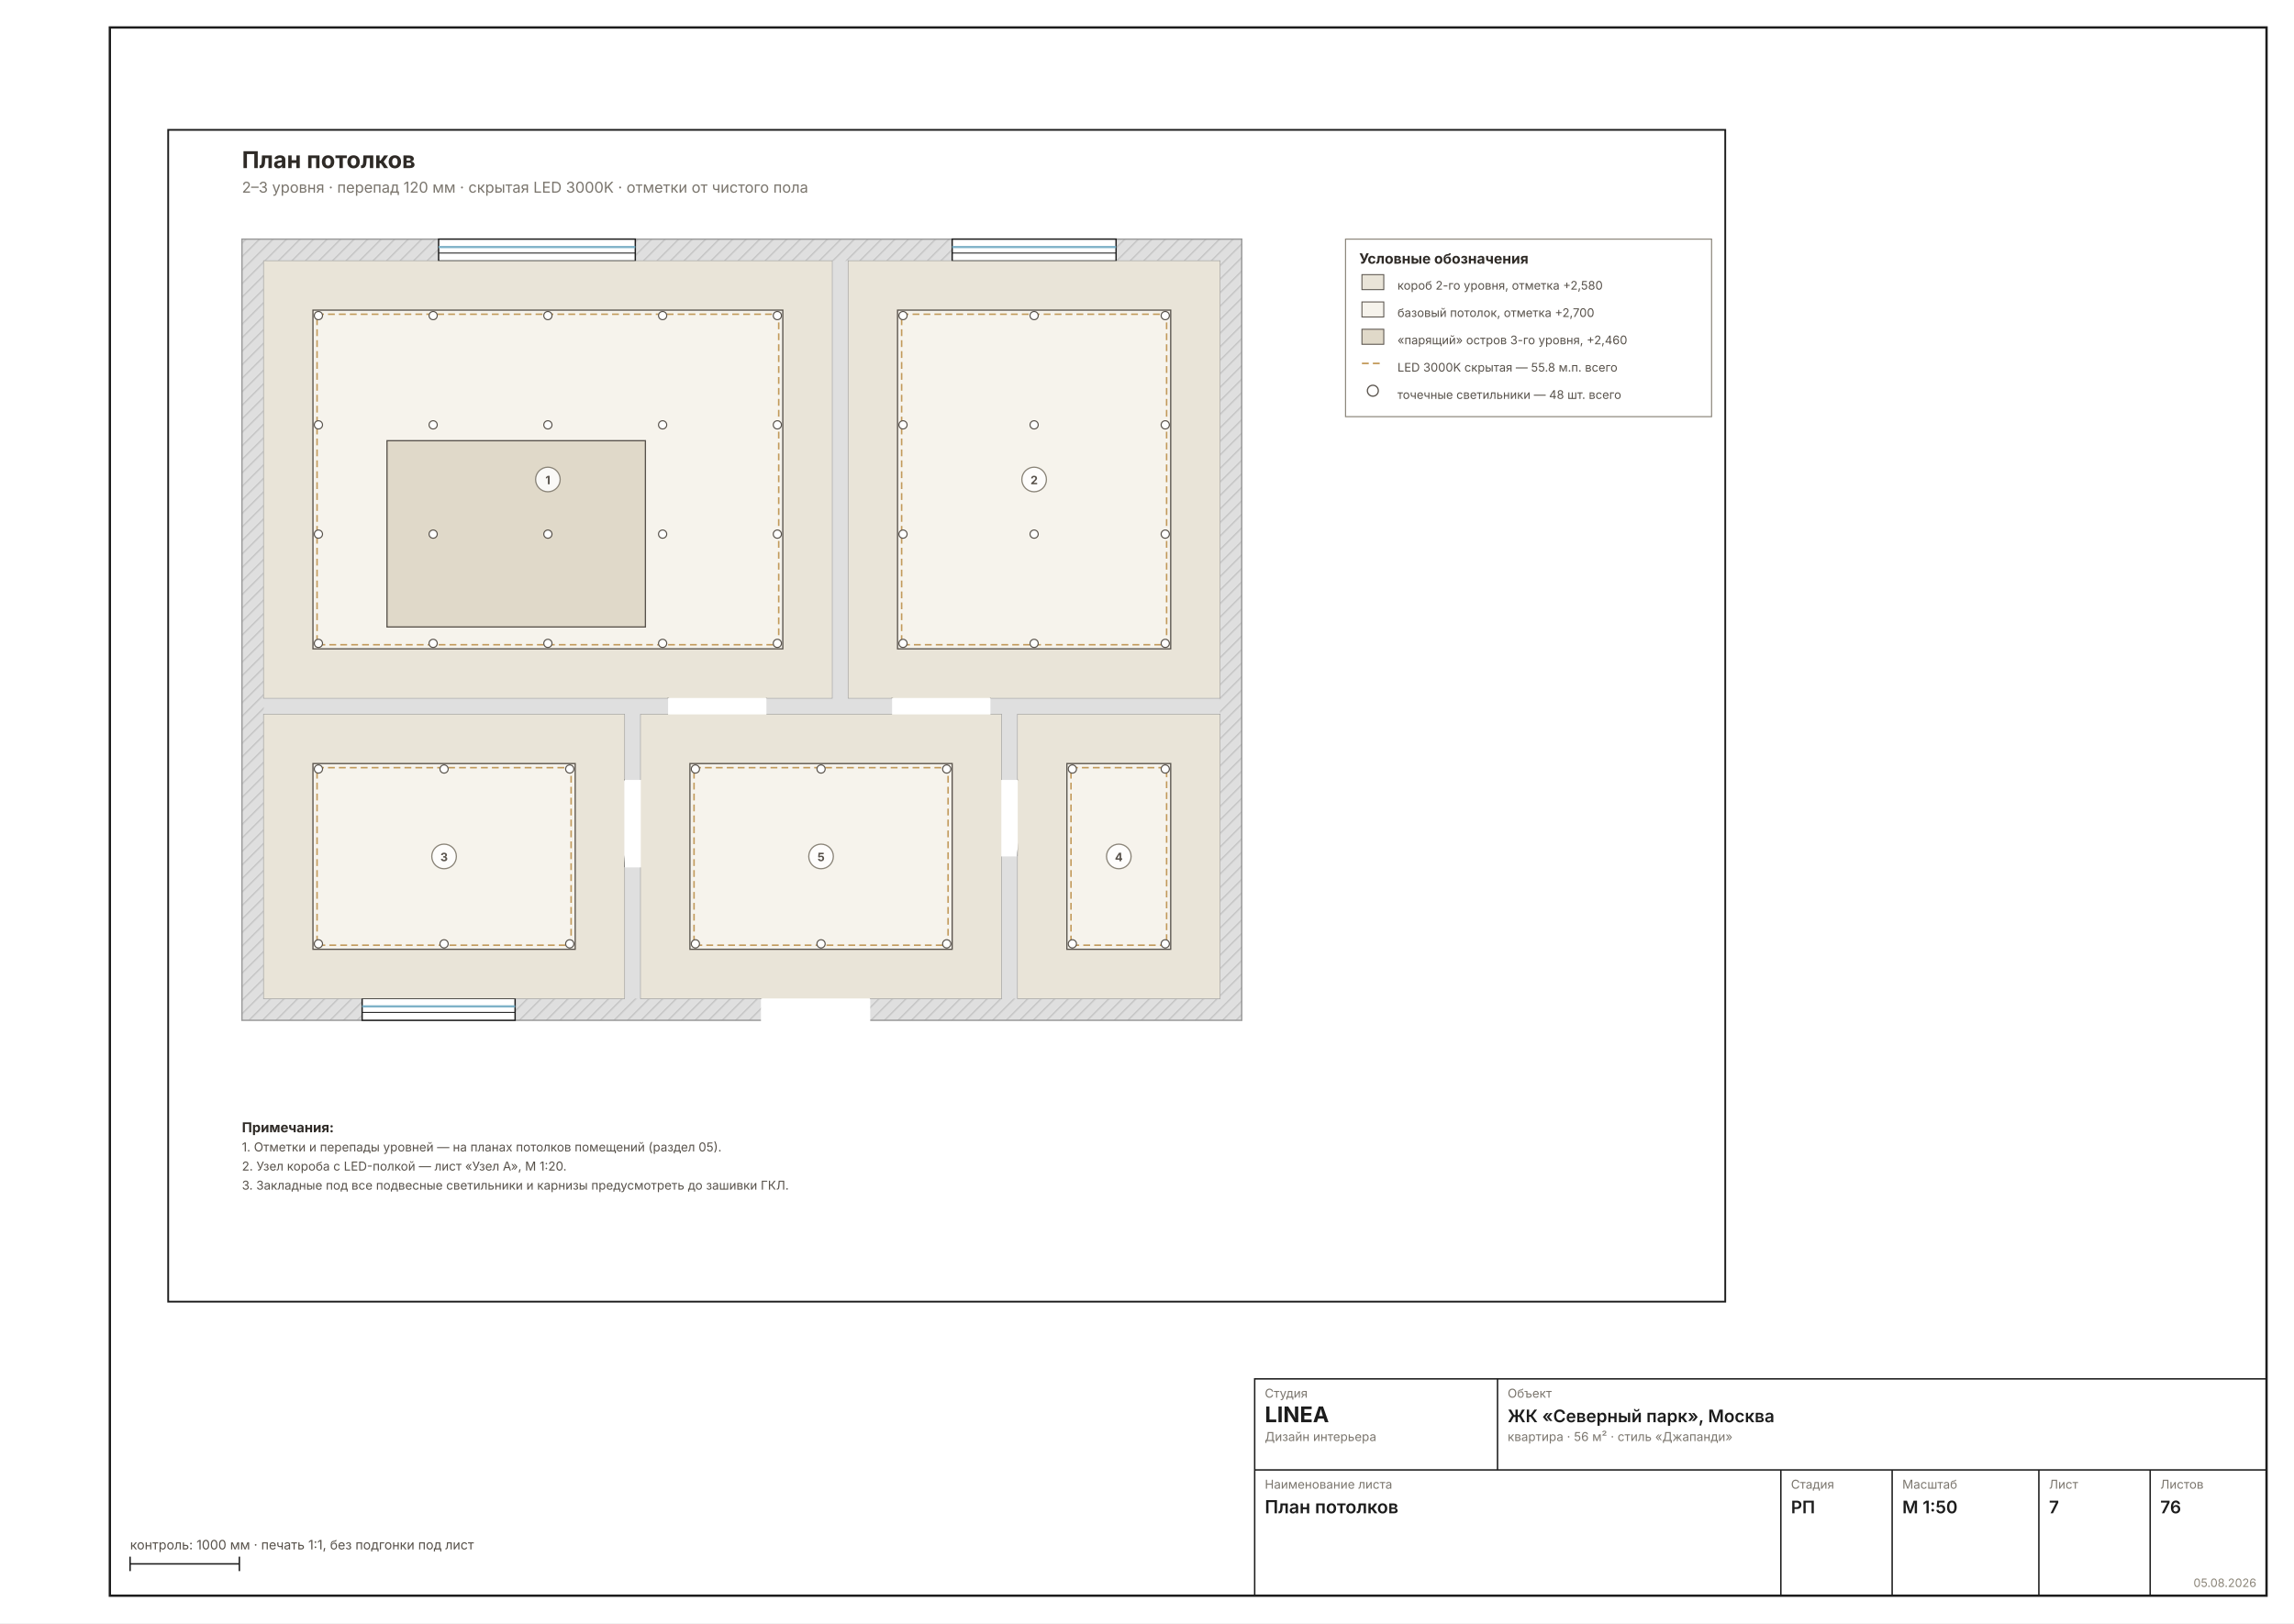
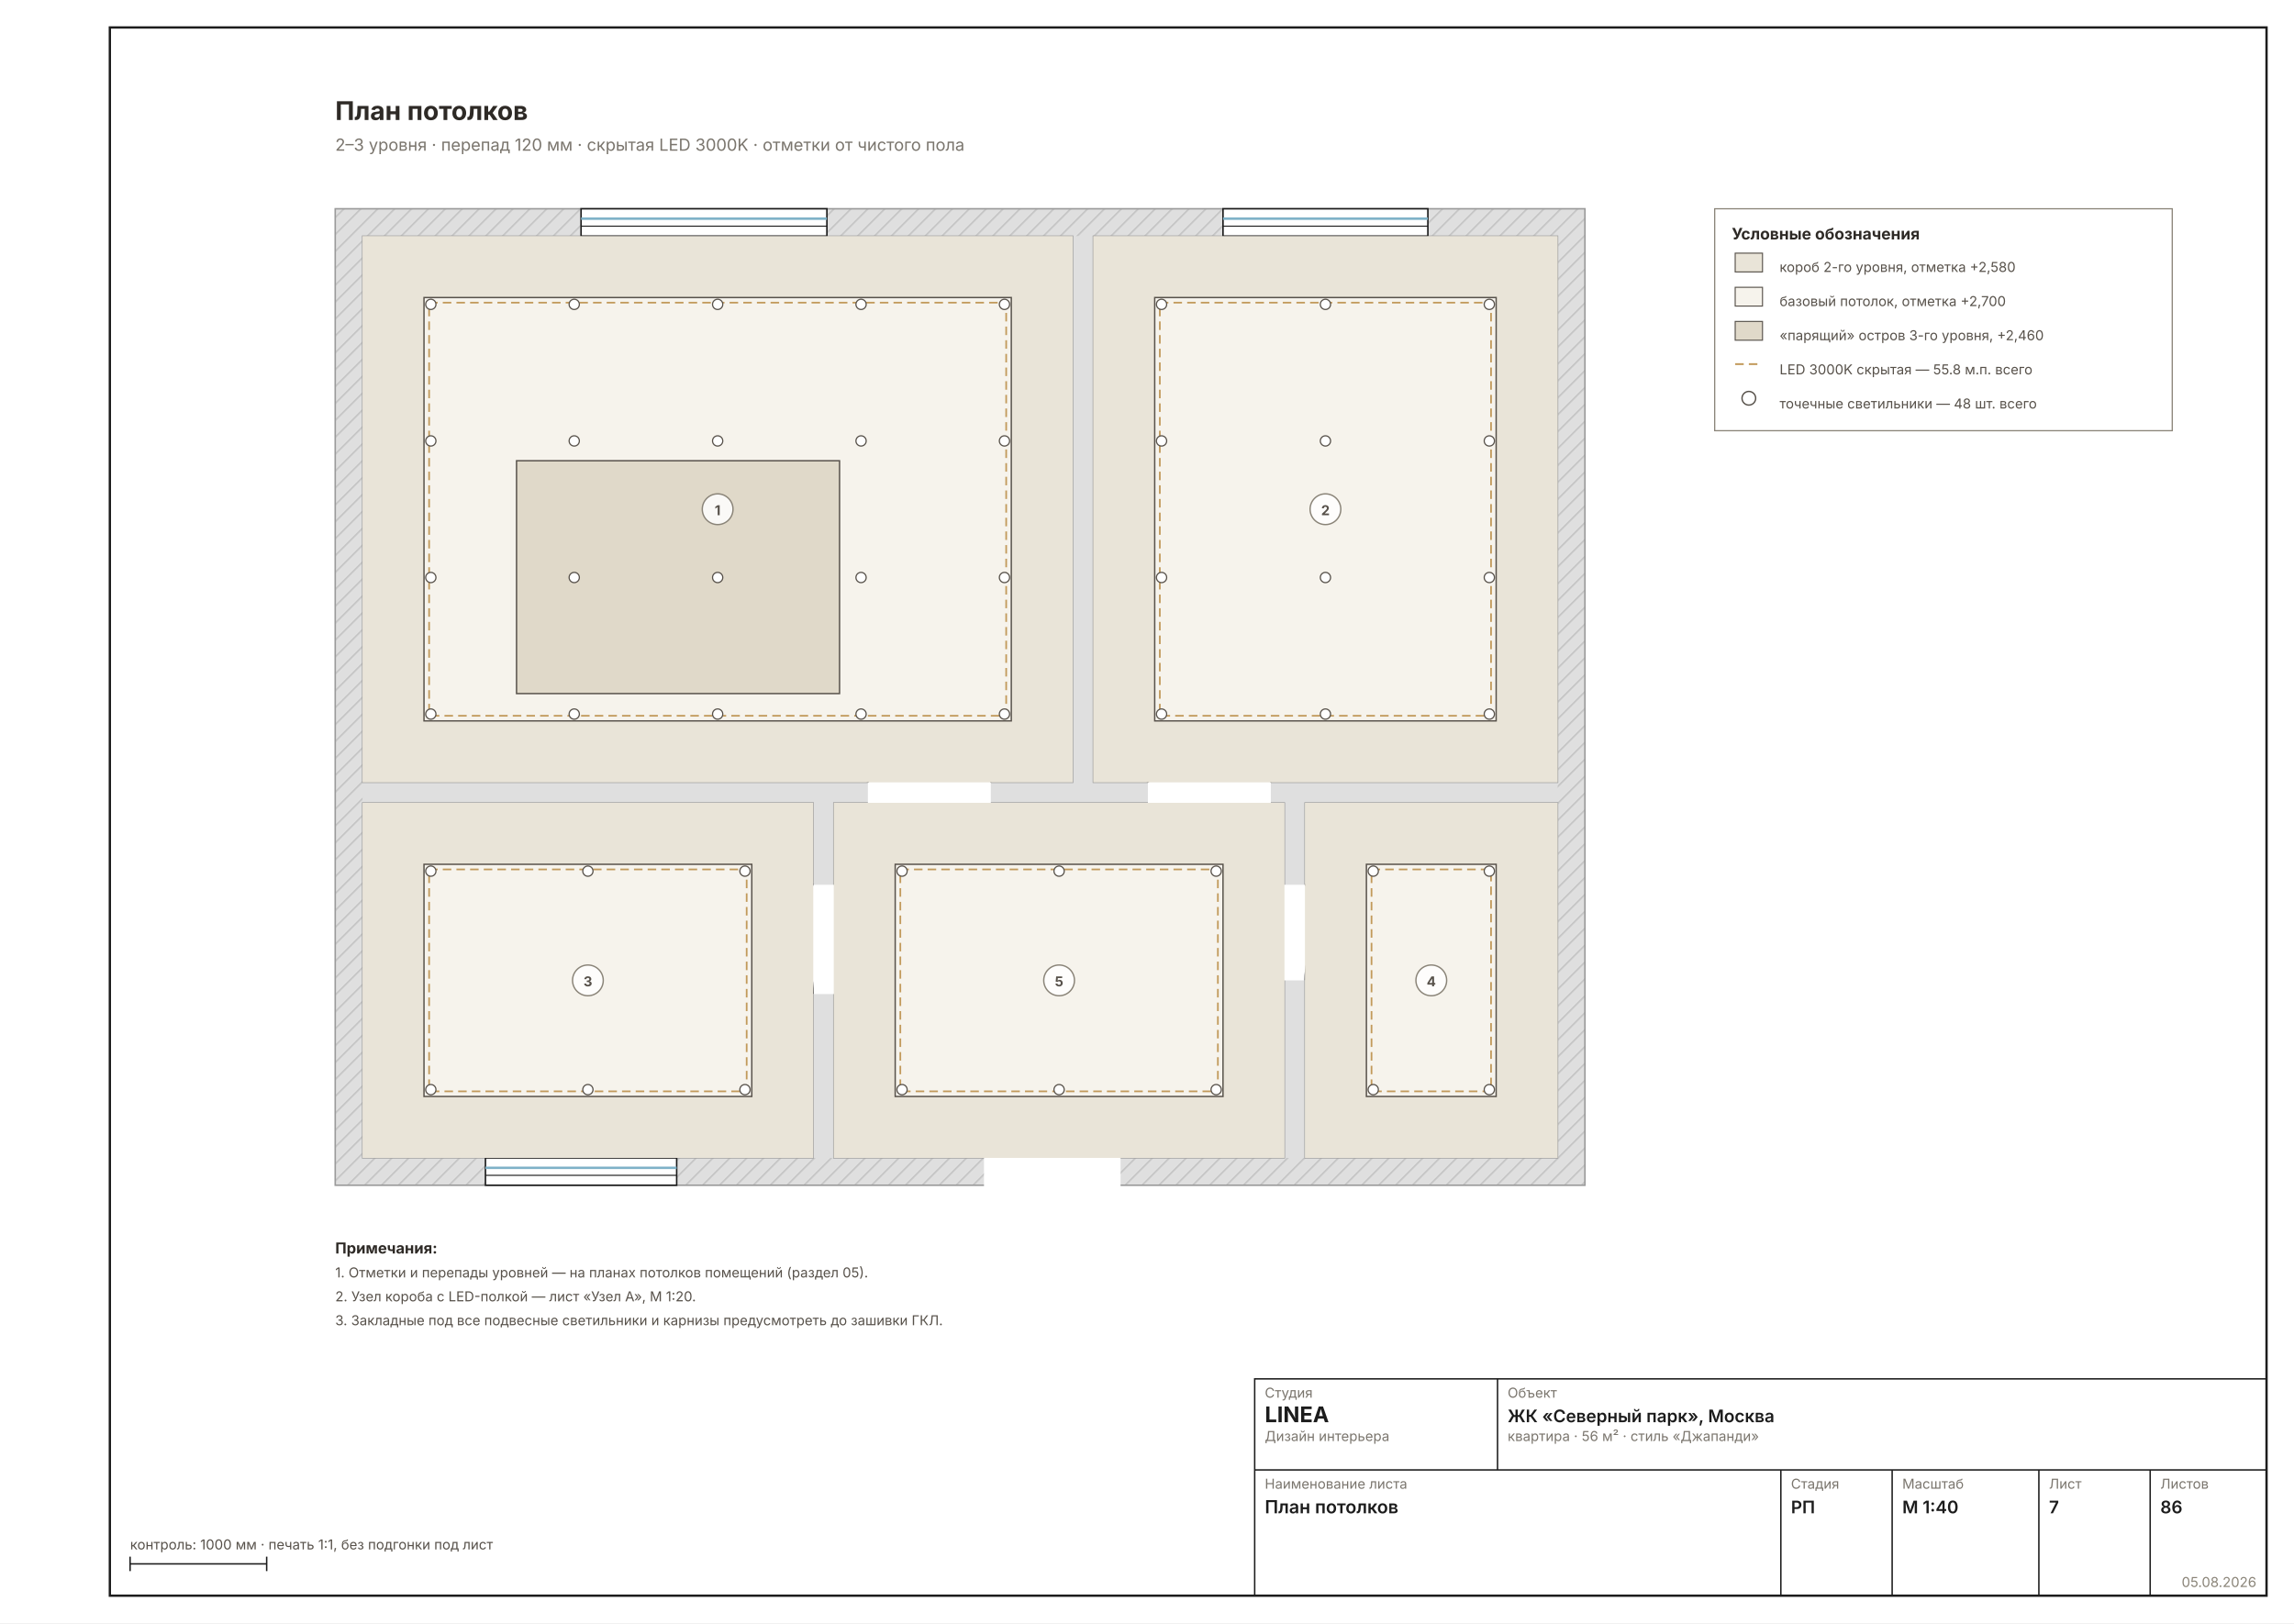
<svg xmlns="http://www.w3.org/2000/svg" width="1587" height="1123" viewBox="0 0 1587 1123" font-family="Inter, &quot;Helvetica Neue&quot;, Arial, sans-serif">
  <rect width="1587" height="1123" fill="#FFFFFF" />
  <rect x="76" y="19" width="1492" height="1085" fill="none" stroke="#1C1C1C" stroke-width="1.6" />
-   <g transform="translate(101.2286 74.72869) scale(0.9449)">
-     <rect x="16" y="16" width="1140" height="858" fill="none" stroke="#1C1C1C" stroke-width="1.3" />
+   <g transform="translate(149.2297 57.0363) scale(1.1811)">
    <defs>
      <pattern id="wh7" width="7" height="7" patternUnits="userSpaceOnUse" patternTransform="rotate(45)">
        <rect width="7" height="7" fill="#DFDFDF" />
-         <line x1="0" y1="0" x2="0" y2="7" stroke="#C4C4C4" stroke-width="2" />
+         <line x1="0" y1="0" x2="0" y2="7" stroke="#C4C4C4" stroke-width="1.78" />
      </pattern>
    </defs>
-     <rect x="70" y="96" width="732" height="572" fill="url(#wh7)" stroke="#9A9A9A" stroke-width="1" />
-     <rect x="86" y="112" width="700" height="540" fill="#DFDFDF" />
-     <rect x="86" y="112" width="416" height="320" fill="#FFFFFF" stroke="#9A9A9A" stroke-width="0.8" />
-     <rect x="514" y="112" width="272" height="320" fill="#FFFFFF" stroke="#9A9A9A" stroke-width="0.8" />
-     <rect x="86" y="444" width="264" height="208" fill="#FFFFFF" stroke="#9A9A9A" stroke-width="0.8" />
-     <rect x="638" y="444" width="148" height="208" fill="#FFFFFF" stroke="#9A9A9A" stroke-width="0.8" />
-     <rect x="362" y="444" width="264" height="208" fill="#FFFFFF" stroke="#9A9A9A" stroke-width="0.8" />
-     <rect x="382" y="428.8" width="72" height="25.6" fill="#FFFFFF" />
-     <line x1="382" y1="432" x2="382" y2="360" stroke="#2A2A2A" stroke-width="1.4" />
-     <path d="M 454 432 A 72 72 0 0 0 382 360" fill="none" stroke="#2A2A2A" stroke-width="0.7" />
-     <rect x="546" y="428.8" width="72" height="25.6" fill="#FFFFFF" />
-     <line x1="546" y1="432" x2="546" y2="360" stroke="#2A2A2A" stroke-width="1.4" />
-     <path d="M 618 432 A 72 72 0 0 0 546 360" fill="none" stroke="#2A2A2A" stroke-width="0.7" />
-     <rect x="346.8" y="492" width="25.6" height="64" fill="#FFFFFF" />
-     <line x1="350" y1="492" x2="286" y2="492" stroke="#2A2A2A" stroke-width="1.4" />
-     <path d="M 350 556 A 64 64 0 0 0 286 492" fill="none" stroke="#2A2A2A" stroke-width="0.7" />
-     <rect x="615.6" y="492" width="25.6" height="56" fill="#FFFFFF" />
-     <line x1="638" y1="492" x2="694" y2="492" stroke="#2A2A2A" stroke-width="1.4" />
-     <path d="M 638 548 A 56 56 0 0 1 694 492" fill="none" stroke="#2A2A2A" stroke-width="0.7" />
-     <rect x="450" y="648.8" width="80" height="25.6" fill="#FFFFFF" />
-     <line x1="450" y1="652" x2="450" y2="572" stroke="#2A2A2A" stroke-width="1.4" />
-     <path d="M 530 652 A 80 80 0 0 0 450 572" fill="none" stroke="#2A2A2A" stroke-width="0.7" />
-     <rect x="214" y="96" width="144" height="16" fill="#FFFFFF" stroke="#1C1C1C" stroke-width="1" />
-     <line x1="214" y1="101.8" x2="358" y2="101.8" stroke="#7FB2C8" stroke-width="1.6" />
-     <line x1="214" y1="106.2" x2="358" y2="106.2" stroke="#1C1C1C" stroke-width="0.7" />
-     <rect x="590" y="96" width="120" height="16" fill="#FFFFFF" stroke="#1C1C1C" stroke-width="1" />
-     <line x1="590" y1="101.8" x2="710" y2="101.8" stroke="#7FB2C8" stroke-width="1.6" />
-     <line x1="590" y1="106.2" x2="710" y2="106.2" stroke="#1C1C1C" stroke-width="0.7" />
-     <rect x="158" y="652" width="112" height="16" fill="#FFFFFF" stroke="#1C1C1C" stroke-width="1" />
-     <line x1="158" y1="657.8" x2="270" y2="657.8" stroke="#7FB2C8" stroke-width="1.6" />
-     <line x1="158" y1="662.2" x2="270" y2="662.2" stroke="#1C1C1C" stroke-width="0.7" />
-     <rect x="86" y="112" width="416" height="320" fill="#E9E4D8" />
-     <rect x="122" y="148" width="344" height="248" fill="#F6F3EC" stroke="#57514A" stroke-width="0.9" />
-     <rect x="125" y="151" width="338" height="242" fill="none" stroke="#C29A5B" stroke-width="1.1" stroke-dasharray="5 3" />
-     <rect x="176.2" y="243.6" width="189.2" height="136.4" fill="#E0D9C9" stroke="#57514A" stroke-width="0.9" />
-     <circle cx="126" cy="152" r="3" fill="#FFF" stroke="#57514A" stroke-width="0.8" />
-     <circle cx="126" cy="232" r="3" fill="#FFF" stroke="#57514A" stroke-width="0.8" />
-     <circle cx="126" cy="312" r="3" fill="#FFF" stroke="#57514A" stroke-width="0.8" />
-     <circle cx="126" cy="392" r="3" fill="#FFF" stroke="#57514A" stroke-width="0.8" />
-     <circle cx="210" cy="152" r="3" fill="#FFF" stroke="#57514A" stroke-width="0.8" />
-     <circle cx="210" cy="232" r="3" fill="#FFF" stroke="#57514A" stroke-width="0.8" />
-     <circle cx="210" cy="312" r="3" fill="#FFF" stroke="#57514A" stroke-width="0.8" />
-     <circle cx="210" cy="392" r="3" fill="#FFF" stroke="#57514A" stroke-width="0.8" />
-     <circle cx="294" cy="152" r="3" fill="#FFF" stroke="#57514A" stroke-width="0.8" />
-     <circle cx="294" cy="232" r="3" fill="#FFF" stroke="#57514A" stroke-width="0.8" />
-     <circle cx="294" cy="312" r="3" fill="#FFF" stroke="#57514A" stroke-width="0.8" />
-     <circle cx="294" cy="392" r="3" fill="#FFF" stroke="#57514A" stroke-width="0.8" />
-     <circle cx="378" cy="152" r="3" fill="#FFF" stroke="#57514A" stroke-width="0.8" />
-     <circle cx="378" cy="232" r="3" fill="#FFF" stroke="#57514A" stroke-width="0.8" />
-     <circle cx="378" cy="312" r="3" fill="#FFF" stroke="#57514A" stroke-width="0.8" />
-     <circle cx="378" cy="392" r="3" fill="#FFF" stroke="#57514A" stroke-width="0.8" />
-     <circle cx="462" cy="152" r="3" fill="#FFF" stroke="#57514A" stroke-width="0.8" />
-     <circle cx="462" cy="232" r="3" fill="#FFF" stroke="#57514A" stroke-width="0.8" />
-     <circle cx="462" cy="312" r="3" fill="#FFF" stroke="#57514A" stroke-width="0.8" />
-     <circle cx="462" cy="392" r="3" fill="#FFF" stroke="#57514A" stroke-width="0.8" />
-     <rect x="514" y="112" width="272" height="320" fill="#E9E4D8" />
-     <rect x="550" y="148" width="200" height="248" fill="#F6F3EC" stroke="#57514A" stroke-width="0.9" />
-     <rect x="553" y="151" width="194" height="242" fill="none" stroke="#C29A5B" stroke-width="1.1" stroke-dasharray="5 3" />
-     <circle cx="554" cy="152" r="3" fill="#FFF" stroke="#57514A" stroke-width="0.8" />
-     <circle cx="554" cy="232" r="3" fill="#FFF" stroke="#57514A" stroke-width="0.8" />
-     <circle cx="554" cy="312" r="3" fill="#FFF" stroke="#57514A" stroke-width="0.8" />
-     <circle cx="554" cy="392" r="3" fill="#FFF" stroke="#57514A" stroke-width="0.8" />
-     <circle cx="650" cy="152" r="3" fill="#FFF" stroke="#57514A" stroke-width="0.8" />
-     <circle cx="650" cy="232" r="3" fill="#FFF" stroke="#57514A" stroke-width="0.8" />
-     <circle cx="650" cy="312" r="3" fill="#FFF" stroke="#57514A" stroke-width="0.8" />
-     <circle cx="650" cy="392" r="3" fill="#FFF" stroke="#57514A" stroke-width="0.8" />
-     <circle cx="746" cy="152" r="3" fill="#FFF" stroke="#57514A" stroke-width="0.8" />
-     <circle cx="746" cy="232" r="3" fill="#FFF" stroke="#57514A" stroke-width="0.8" />
-     <circle cx="746" cy="312" r="3" fill="#FFF" stroke="#57514A" stroke-width="0.8" />
-     <circle cx="746" cy="392" r="3" fill="#FFF" stroke="#57514A" stroke-width="0.8" />
-     <rect x="86" y="444" width="264" height="208" fill="#E9E4D8" />
-     <rect x="122" y="480" width="192" height="136" fill="#F6F3EC" stroke="#57514A" stroke-width="0.9" />
-     <rect x="125" y="483" width="186" height="130" fill="none" stroke="#C29A5B" stroke-width="1.1" stroke-dasharray="5 3" />
-     <circle cx="126" cy="484" r="3" fill="#FFF" stroke="#57514A" stroke-width="0.8" />
-     <circle cx="126" cy="612" r="3" fill="#FFF" stroke="#57514A" stroke-width="0.8" />
-     <circle cx="218" cy="484" r="3" fill="#FFF" stroke="#57514A" stroke-width="0.8" />
-     <circle cx="218" cy="612" r="3" fill="#FFF" stroke="#57514A" stroke-width="0.8" />
-     <circle cx="310" cy="484" r="3" fill="#FFF" stroke="#57514A" stroke-width="0.8" />
-     <circle cx="310" cy="612" r="3" fill="#FFF" stroke="#57514A" stroke-width="0.8" />
-     <rect x="638" y="444" width="148" height="208" fill="#E9E4D8" />
-     <rect x="674" y="480" width="76" height="136" fill="#F6F3EC" stroke="#57514A" stroke-width="0.9" />
-     <rect x="677" y="483" width="70" height="130" fill="none" stroke="#C29A5B" stroke-width="1.1" stroke-dasharray="5 3" />
-     <circle cx="678" cy="484" r="3" fill="#FFF" stroke="#57514A" stroke-width="0.8" />
-     <circle cx="678" cy="612" r="3" fill="#FFF" stroke="#57514A" stroke-width="0.8" />
-     <circle cx="746" cy="484" r="3" fill="#FFF" stroke="#57514A" stroke-width="0.8" />
-     <circle cx="746" cy="612" r="3" fill="#FFF" stroke="#57514A" stroke-width="0.8" />
-     <rect x="362" y="444" width="264" height="208" fill="#E9E4D8" />
-     <rect x="398" y="480" width="192" height="136" fill="#F6F3EC" stroke="#57514A" stroke-width="0.9" />
-     <rect x="401" y="483" width="186" height="130" fill="none" stroke="#C29A5B" stroke-width="1.1" stroke-dasharray="5 3" />
-     <circle cx="402" cy="484" r="3" fill="#FFF" stroke="#57514A" stroke-width="0.8" />
-     <circle cx="402" cy="612" r="3" fill="#FFF" stroke="#57514A" stroke-width="0.8" />
-     <circle cx="494" cy="484" r="3" fill="#FFF" stroke="#57514A" stroke-width="0.8" />
-     <circle cx="494" cy="612" r="3" fill="#FFF" stroke="#57514A" stroke-width="0.8" />
-     <circle cx="586" cy="484" r="3" fill="#FFF" stroke="#57514A" stroke-width="0.8" />
-     <circle cx="586" cy="612" r="3" fill="#FFF" stroke="#57514A" stroke-width="0.8" />
-     <circle cx="294" cy="272" r="9" fill="#FFFFFFD9" stroke="#8A8478" stroke-width="0.9" />
-     <text x="294" y="275.5" font-size="8.5" font-weight="700" text-anchor="middle" fill="#57514A">1</text>
-     <circle cx="650" cy="272" r="9" fill="#FFFFFFD9" stroke="#8A8478" stroke-width="0.9" />
-     <text x="650" y="275.5" font-size="8.5" font-weight="700" text-anchor="middle" fill="#57514A">2</text>
-     <circle cx="218" cy="548" r="9" fill="#FFFFFFD9" stroke="#8A8478" stroke-width="0.9" />
-     <text x="218" y="551.5" font-size="8.5" font-weight="700" text-anchor="middle" fill="#57514A">3</text>
-     <circle cx="712" cy="548" r="9" fill="#FFFFFFD9" stroke="#8A8478" stroke-width="0.9" />
-     <text x="712" y="551.5" font-size="8.5" font-weight="700" text-anchor="middle" fill="#57514A">4</text>
-     <circle cx="494" cy="548" r="9" fill="#FFFFFFD9" stroke="#8A8478" stroke-width="0.9" />
-     <text x="494" y="551.5" font-size="8.5" font-weight="700" text-anchor="middle" fill="#57514A">5</text>
-     <rect x="878" y="96" width="268" height="130" fill="none" stroke="#8A8478" stroke-width="0.8" />
-     <text x="888" y="114" font-size="10.5" font-weight="700" fill="#2E2A26">Условные обозначения</text>
-     <rect x="890" y="122" width="16" height="11" fill="#E9E4D8" stroke="#57514A" stroke-width="0.7" />
-     <text x="916" y="133" font-size="8.7" fill="#57514A">короб 2-го уровня, отметка +2,580</text>
-     <rect x="890" y="142" width="16" height="11" fill="#F6F3EC" stroke="#57514A" stroke-width="0.7" />
-     <text x="916" y="153" font-size="8.7" fill="#57514A">базовый потолок, отметка +2,700</text>
-     <rect x="890" y="162" width="16" height="11" fill="#E0D9C9" stroke="#57514A" stroke-width="0.7" />
-     <text x="916" y="173" font-size="8.7" fill="#57514A">«парящий» остров 3-го уровня, +2,460</text>
-     <line x1="890" y1="187" x2="906" y2="187" stroke="#C29A5B" stroke-width="1.2" stroke-dasharray="5 3" />
-     <text x="916" y="193" font-size="8.7" fill="#57514A">LED 3000K скрытая — 55.8 м.п. всего</text>
-     <circle cx="898" cy="207" r="4" fill="#FFF" stroke="#57514A" stroke-width="0.9" />
-     <text x="916" y="213" font-size="8.7" fill="#57514A">точечные светильники — 48 шт. всего</text>
-     <text x="70" y="750" font-size="10" font-weight="700" fill="#2E2A26">Примечания:</text>
-     <text x="70" y="764" font-size="9" fill="#57514A">1. Отметки и перепады уровней — на планах потолков помещений (раздел 05).</text>
-     <text x="70" y="778" font-size="9" fill="#57514A">2. Узел короба с LED-полкой — лист «Узел А», М 1:20.</text>
-     <text x="70" y="792" font-size="9" fill="#57514A">3. Закладные под все подвесные светильники и карнизы предусмотреть до зашивки ГКЛ.</text>
-     <text x="70" y="44" font-size="17" font-weight="700" fill="#2E2A26">План потолков</text>
-     <text x="70" y="62" font-size="11" fill="#7A756D">2–3 уровня · перепад 120 мм · скрытая LED 3000K · отметки от чистого пола</text>
+     <rect x="70" y="74" width="732" height="572" fill="url(#wh7)" stroke="#9A9A9A" stroke-width="0.89" />
+     <rect x="86" y="90" width="700" height="540" fill="#DFDFDF" />
+     <rect x="86" y="90" width="416" height="320" fill="#FFFFFF" stroke="#9A9A9A" stroke-width="0.71" />
+     <rect x="514" y="90" width="272" height="320" fill="#FFFFFF" stroke="#9A9A9A" stroke-width="0.71" />
+     <rect x="86" y="422" width="264" height="208" fill="#FFFFFF" stroke="#9A9A9A" stroke-width="0.71" />
+     <rect x="638" y="422" width="148" height="208" fill="#FFFFFF" stroke="#9A9A9A" stroke-width="0.71" />
+     <rect x="362" y="422" width="264" height="208" fill="#FFFFFF" stroke="#9A9A9A" stroke-width="0.71" />
+     <rect x="382" y="406.8" width="72" height="25.6" fill="#FFFFFF" />
+     <line x1="382" y1="410" x2="382" y2="338" stroke="#2A2A2A" stroke-width="1.24" />
+     <path d="M 454 410 A 72 72 0 0 0 382 338" fill="none" stroke="#2A2A2A" stroke-width="0.62" />
+     <rect x="546" y="406.8" width="72" height="25.6" fill="#FFFFFF" />
+     <line x1="546" y1="410" x2="546" y2="338" stroke="#2A2A2A" stroke-width="1.24" />
+     <path d="M 618 410 A 72 72 0 0 0 546 338" fill="none" stroke="#2A2A2A" stroke-width="0.62" />
+     <rect x="346.8" y="470" width="25.6" height="64" fill="#FFFFFF" />
+     <line x1="350" y1="470" x2="286" y2="470" stroke="#2A2A2A" stroke-width="1.24" />
+     <path d="M 350 534 A 64 64 0 0 0 286 470" fill="none" stroke="#2A2A2A" stroke-width="0.62" />
+     <rect x="615.6" y="470" width="25.6" height="56" fill="#FFFFFF" />
+     <line x1="638" y1="470" x2="694" y2="470" stroke="#2A2A2A" stroke-width="1.24" />
+     <path d="M 638 526 A 56 56 0 0 1 694 470" fill="none" stroke="#2A2A2A" stroke-width="0.62" />
+     <rect x="450" y="626.8" width="80" height="25.6" fill="#FFFFFF" />
+     <line x1="450" y1="630" x2="450" y2="550" stroke="#2A2A2A" stroke-width="1.24" />
+     <path d="M 530 630 A 80 80 0 0 0 450 550" fill="none" stroke="#2A2A2A" stroke-width="0.62" />
+     <rect x="214" y="74" width="144" height="16" fill="#FFFFFF" stroke="#1C1C1C" stroke-width="0.89" />
+     <line x1="214" y1="79.8" x2="358" y2="79.8" stroke="#7FB2C8" stroke-width="1.42" />
+     <line x1="214" y1="84.2" x2="358" y2="84.2" stroke="#1C1C1C" stroke-width="0.62" />
+     <rect x="590" y="74" width="120" height="16" fill="#FFFFFF" stroke="#1C1C1C" stroke-width="0.89" />
+     <line x1="590" y1="79.8" x2="710" y2="79.8" stroke="#7FB2C8" stroke-width="1.42" />
+     <line x1="590" y1="84.2" x2="710" y2="84.2" stroke="#1C1C1C" stroke-width="0.62" />
+     <rect x="158" y="630" width="112" height="16" fill="#FFFFFF" stroke="#1C1C1C" stroke-width="0.89" />
+     <line x1="158" y1="635.8" x2="270" y2="635.8" stroke="#7FB2C8" stroke-width="1.42" />
+     <line x1="158" y1="640.2" x2="270" y2="640.2" stroke="#1C1C1C" stroke-width="0.62" />
+     <rect x="86" y="90" width="416" height="320" fill="#E9E4D8" />
+     <rect x="122" y="126" width="344" height="248" fill="#F6F3EC" stroke="#57514A" stroke-width="0.80" />
+     <rect x="125" y="129" width="338" height="242" fill="none" stroke="#C29A5B" stroke-width="0.98" stroke-dasharray="5 3" />
+     <rect x="176.2" y="221.6" width="189.2" height="136.4" fill="#E0D9C9" stroke="#57514A" stroke-width="0.80" />
+     <circle cx="126" cy="130" r="3" fill="#FFF" stroke="#57514A" stroke-width="0.71" />
+     <circle cx="126" cy="210" r="3" fill="#FFF" stroke="#57514A" stroke-width="0.71" />
+     <circle cx="126" cy="290" r="3" fill="#FFF" stroke="#57514A" stroke-width="0.71" />
+     <circle cx="126" cy="370" r="3" fill="#FFF" stroke="#57514A" stroke-width="0.71" />
+     <circle cx="210" cy="130" r="3" fill="#FFF" stroke="#57514A" stroke-width="0.71" />
+     <circle cx="210" cy="210" r="3" fill="#FFF" stroke="#57514A" stroke-width="0.71" />
+     <circle cx="210" cy="290" r="3" fill="#FFF" stroke="#57514A" stroke-width="0.71" />
+     <circle cx="210" cy="370" r="3" fill="#FFF" stroke="#57514A" stroke-width="0.71" />
+     <circle cx="294" cy="130" r="3" fill="#FFF" stroke="#57514A" stroke-width="0.71" />
+     <circle cx="294" cy="210" r="3" fill="#FFF" stroke="#57514A" stroke-width="0.71" />
+     <circle cx="294" cy="290" r="3" fill="#FFF" stroke="#57514A" stroke-width="0.71" />
+     <circle cx="294" cy="370" r="3" fill="#FFF" stroke="#57514A" stroke-width="0.71" />
+     <circle cx="378" cy="130" r="3" fill="#FFF" stroke="#57514A" stroke-width="0.71" />
+     <circle cx="378" cy="210" r="3" fill="#FFF" stroke="#57514A" stroke-width="0.71" />
+     <circle cx="378" cy="290" r="3" fill="#FFF" stroke="#57514A" stroke-width="0.71" />
+     <circle cx="378" cy="370" r="3" fill="#FFF" stroke="#57514A" stroke-width="0.71" />
+     <circle cx="462" cy="130" r="3" fill="#FFF" stroke="#57514A" stroke-width="0.71" />
+     <circle cx="462" cy="210" r="3" fill="#FFF" stroke="#57514A" stroke-width="0.71" />
+     <circle cx="462" cy="290" r="3" fill="#FFF" stroke="#57514A" stroke-width="0.71" />
+     <circle cx="462" cy="370" r="3" fill="#FFF" stroke="#57514A" stroke-width="0.71" />
+     <rect x="514" y="90" width="272" height="320" fill="#E9E4D8" />
+     <rect x="550" y="126" width="200" height="248" fill="#F6F3EC" stroke="#57514A" stroke-width="0.80" />
+     <rect x="553" y="129" width="194" height="242" fill="none" stroke="#C29A5B" stroke-width="0.98" stroke-dasharray="5 3" />
+     <circle cx="554" cy="130" r="3" fill="#FFF" stroke="#57514A" stroke-width="0.71" />
+     <circle cx="554" cy="210" r="3" fill="#FFF" stroke="#57514A" stroke-width="0.71" />
+     <circle cx="554" cy="290" r="3" fill="#FFF" stroke="#57514A" stroke-width="0.71" />
+     <circle cx="554" cy="370" r="3" fill="#FFF" stroke="#57514A" stroke-width="0.71" />
+     <circle cx="650" cy="130" r="3" fill="#FFF" stroke="#57514A" stroke-width="0.71" />
+     <circle cx="650" cy="210" r="3" fill="#FFF" stroke="#57514A" stroke-width="0.71" />
+     <circle cx="650" cy="290" r="3" fill="#FFF" stroke="#57514A" stroke-width="0.71" />
+     <circle cx="650" cy="370" r="3" fill="#FFF" stroke="#57514A" stroke-width="0.71" />
+     <circle cx="746" cy="130" r="3" fill="#FFF" stroke="#57514A" stroke-width="0.71" />
+     <circle cx="746" cy="210" r="3" fill="#FFF" stroke="#57514A" stroke-width="0.71" />
+     <circle cx="746" cy="290" r="3" fill="#FFF" stroke="#57514A" stroke-width="0.71" />
+     <circle cx="746" cy="370" r="3" fill="#FFF" stroke="#57514A" stroke-width="0.71" />
+     <rect x="86" y="422" width="264" height="208" fill="#E9E4D8" />
+     <rect x="122" y="458" width="192" height="136" fill="#F6F3EC" stroke="#57514A" stroke-width="0.80" />
+     <rect x="125" y="461" width="186" height="130" fill="none" stroke="#C29A5B" stroke-width="0.98" stroke-dasharray="5 3" />
+     <circle cx="126" cy="462" r="3" fill="#FFF" stroke="#57514A" stroke-width="0.71" />
+     <circle cx="126" cy="590" r="3" fill="#FFF" stroke="#57514A" stroke-width="0.71" />
+     <circle cx="218" cy="462" r="3" fill="#FFF" stroke="#57514A" stroke-width="0.71" />
+     <circle cx="218" cy="590" r="3" fill="#FFF" stroke="#57514A" stroke-width="0.71" />
+     <circle cx="310" cy="462" r="3" fill="#FFF" stroke="#57514A" stroke-width="0.71" />
+     <circle cx="310" cy="590" r="3" fill="#FFF" stroke="#57514A" stroke-width="0.71" />
+     <rect x="638" y="422" width="148" height="208" fill="#E9E4D8" />
+     <rect x="674" y="458" width="76" height="136" fill="#F6F3EC" stroke="#57514A" stroke-width="0.80" />
+     <rect x="677" y="461" width="70" height="130" fill="none" stroke="#C29A5B" stroke-width="0.98" stroke-dasharray="5 3" />
+     <circle cx="678" cy="462" r="3" fill="#FFF" stroke="#57514A" stroke-width="0.71" />
+     <circle cx="678" cy="590" r="3" fill="#FFF" stroke="#57514A" stroke-width="0.71" />
+     <circle cx="746" cy="462" r="3" fill="#FFF" stroke="#57514A" stroke-width="0.71" />
+     <circle cx="746" cy="590" r="3" fill="#FFF" stroke="#57514A" stroke-width="0.71" />
+     <rect x="362" y="422" width="264" height="208" fill="#E9E4D8" />
+     <rect x="398" y="458" width="192" height="136" fill="#F6F3EC" stroke="#57514A" stroke-width="0.80" />
+     <rect x="401" y="461" width="186" height="130" fill="none" stroke="#C29A5B" stroke-width="0.98" stroke-dasharray="5 3" />
+     <circle cx="402" cy="462" r="3" fill="#FFF" stroke="#57514A" stroke-width="0.71" />
+     <circle cx="402" cy="590" r="3" fill="#FFF" stroke="#57514A" stroke-width="0.71" />
+     <circle cx="494" cy="462" r="3" fill="#FFF" stroke="#57514A" stroke-width="0.71" />
+     <circle cx="494" cy="590" r="3" fill="#FFF" stroke="#57514A" stroke-width="0.71" />
+     <circle cx="586" cy="462" r="3" fill="#FFF" stroke="#57514A" stroke-width="0.71" />
+     <circle cx="586" cy="590" r="3" fill="#FFF" stroke="#57514A" stroke-width="0.71" />
+     <circle cx="294" cy="250" r="9" fill="#FFFFFFD9" stroke="#8A8478" stroke-width="0.80" />
+     <text x="294" y="253.5" font-size="8.00" font-weight="700" text-anchor="middle" fill="#57514A">1</text>
+     <circle cx="650" cy="250" r="9" fill="#FFFFFFD9" stroke="#8A8478" stroke-width="0.80" />
+     <text x="650" y="253.5" font-size="8.00" font-weight="700" text-anchor="middle" fill="#57514A">2</text>
+     <circle cx="218" cy="526" r="9" fill="#FFFFFFD9" stroke="#8A8478" stroke-width="0.80" />
+     <text x="218" y="529.5" font-size="8.00" font-weight="700" text-anchor="middle" fill="#57514A">3</text>
+     <circle cx="712" cy="526" r="9" fill="#FFFFFFD9" stroke="#8A8478" stroke-width="0.80" />
+     <text x="712" y="529.5" font-size="8.00" font-weight="700" text-anchor="middle" fill="#57514A">4</text>
+     <circle cx="494" cy="526" r="9" fill="#FFFFFFD9" stroke="#8A8478" stroke-width="0.80" />
+     <text x="494" y="529.5" font-size="8.00" font-weight="700" text-anchor="middle" fill="#57514A">5</text>
+     <rect x="878" y="74" width="268" height="130" fill="none" stroke="#8A8478" stroke-width="0.71" />
+     <text x="888" y="92" font-size="9.33" font-weight="700" fill="#2E2A26">Условные обозначения</text>
+     <rect x="890" y="100" width="16" height="11" fill="#E9E4D8" stroke="#57514A" stroke-width="0.62" />
+     <text x="916" y="111" font-size="8.00" fill="#57514A">короб 2-го уровня, отметка +2,580</text>
+     <rect x="890" y="120" width="16" height="11" fill="#F6F3EC" stroke="#57514A" stroke-width="0.62" />
+     <text x="916" y="131" font-size="8.00" fill="#57514A">базовый потолок, отметка +2,700</text>
+     <rect x="890" y="140" width="16" height="11" fill="#E0D9C9" stroke="#57514A" stroke-width="0.62" />
+     <text x="916" y="151" font-size="8.00" fill="#57514A">«парящий» остров 3-го уровня, +2,460</text>
+     <line x1="890" y1="165" x2="906" y2="165" stroke="#C29A5B" stroke-width="1.07" stroke-dasharray="5 3" />
+     <text x="916" y="171" font-size="8.00" fill="#57514A">LED 3000K скрытая — 55.8 м.п. всего</text>
+     <circle cx="898" cy="185" r="4" fill="#FFF" stroke="#57514A" stroke-width="0.80" />
+     <text x="916" y="191" font-size="8.00" fill="#57514A">точечные светильники — 48 шт. всего</text>
+     <text x="70" y="686" font-size="8.89" font-weight="700" fill="#2E2A26">Примечания:</text>
+     <text x="70" y="700" font-size="8.00" fill="#57514A">1. Отметки и перепады уровней — на планах потолков помещений (раздел 05).</text>
+     <text x="70" y="714" font-size="8.00" fill="#57514A">2. Узел короба с LED-полкой — лист «Узел А», М 1:20.</text>
+     <text x="70" y="728" font-size="8.00" fill="#57514A">3. Закладные под все подвесные светильники и карнизы предусмотреть до зашивки ГКЛ.</text>
+     <text x="70" y="22" font-size="15.11" font-weight="700" fill="#2E2A26">План потолков</text>
+     <text x="70" y="40" font-size="9.78" fill="#7A756D">2–3 уровня · перепад 120 мм · скрытая LED 3000K · отметки от чистого пола</text>
  </g>
  <g stroke="#1C1C1C" stroke-width="1" fill="none">
    <rect x="868" y="954" width="700" height="150" />
    <line x1="868" y1="1017" x2="1568" y2="1017" />
    <line x1="1036" y1="954" x2="1036" y2="1017" />
    <line x1="1232" y1="1017" x2="1232" y2="1104" />
    <line x1="1309" y1="1017" x2="1309" y2="1104" />
    <line x1="1410.5" y1="1017" x2="1410.5" y2="1104" />
    <line x1="1487.5" y1="1017" x2="1487.5" y2="1104" />
  </g>
-   <text x="875" y="967" font-size="8.5" fill="#7A756D">Студия</text>
+   <text x="875" y="967" font-size="9.5" fill="#7A756D">Студия</text>
  <text x="875" y="984" font-size="15" font-weight="700" fill="#1C1C1C">LINEA</text>
-   <text x="875" y="997" font-size="8.5" fill="#7A756D">Дизайн интерьера</text>
-   <text x="1043" y="967" font-size="8.5" fill="#7A756D">Объект</text>
+   <text x="875" y="997" font-size="9.5" fill="#7A756D">Дизайн интерьера</text>
+   <text x="1043" y="967" font-size="9.5" fill="#7A756D">Объект</text>
  <text x="1043" y="984" font-size="12" font-weight="600" fill="#1C1C1C">ЖК «Северный парк», Москва</text>
-   <text x="1043" y="997" font-size="8.5" fill="#7A756D">квартира · 56 м² · стиль «Джапанди»</text>
-   <text x="875" y="1030" font-size="8.5" fill="#7A756D">Наименование листа</text>
+   <text x="1043" y="997" font-size="9.5" fill="#7A756D">квартира · 56 м² · стиль «Джапанди»</text>
+   <text x="875" y="1030" font-size="9.5" fill="#7A756D">Наименование листа</text>
  <text x="875" y="1047" font-size="12.5" font-weight="600" fill="#1C1C1C">План потолков</text>
-   <text x="1239" y="1030" font-size="8.5" fill="#7A756D">Стадия</text>
+   <text x="1239" y="1030" font-size="9.5" fill="#7A756D">Стадия</text>
  <text x="1239" y="1047" font-size="12" font-weight="600" fill="#1C1C1C">РП</text>
-   <text x="1316" y="1030" font-size="8.5" fill="#7A756D">Масштаб</text>
-   <text x="1316" y="1047" font-size="12" font-weight="600" fill="#1C1C1C">М 1:50</text>
-   <text x="1417.5" y="1030" font-size="8.5" fill="#7A756D">Лист</text>
+   <text x="1316" y="1030" font-size="9.5" fill="#7A756D">Масштаб</text>
+   <text x="1316" y="1047" font-size="12" font-weight="600" fill="#1C1C1C">М 1:40</text>
+   <text x="1417.5" y="1030" font-size="9.5" fill="#7A756D">Лист</text>
  <text x="1417.5" y="1047" font-size="12" font-weight="600" fill="#1C1C1C">7</text>
-   <text x="1494.5" y="1030" font-size="8.5" fill="#7A756D">Листов</text>
-   <text x="1494.5" y="1047" font-size="12" font-weight="600" fill="#1C1C1C">76</text>
-   <text x="1561" y="1098" font-size="8" fill="#8A8478" text-anchor="end">05.08.2026</text>
+   <text x="1494.5" y="1030" font-size="9.5" fill="#7A756D">Листов</text>
+   <text x="1494.5" y="1047" font-size="12" font-weight="600" fill="#1C1C1C">86</text>
+   <text x="1561" y="1098" font-size="9.5" fill="#8A8478" text-anchor="end">05.08.2026</text>
  <g stroke="#1C1C1C" stroke-width="1">
-     <line x1="90" y1="1082" x2="165.592" y2="1082" />
+     <line x1="90" y1="1082" x2="184.488" y2="1082" />
    <line x1="90" y1="1077" x2="90" y2="1087" />
-     <line x1="165.592" y1="1077" x2="165.592" y2="1087" />
+     <line x1="184.488" y1="1077" x2="184.488" y2="1087" />
  </g>
-   <text x="90" y="1072" font-size="9" fill="#57514A">контроль: 1000 мм · печать 1:1, без подгонки под лист</text>
+   <text x="90" y="1072" font-size="9.5" fill="#57514A">контроль: 1000 мм · печать 1:1, без подгонки под лист</text>
</svg>
